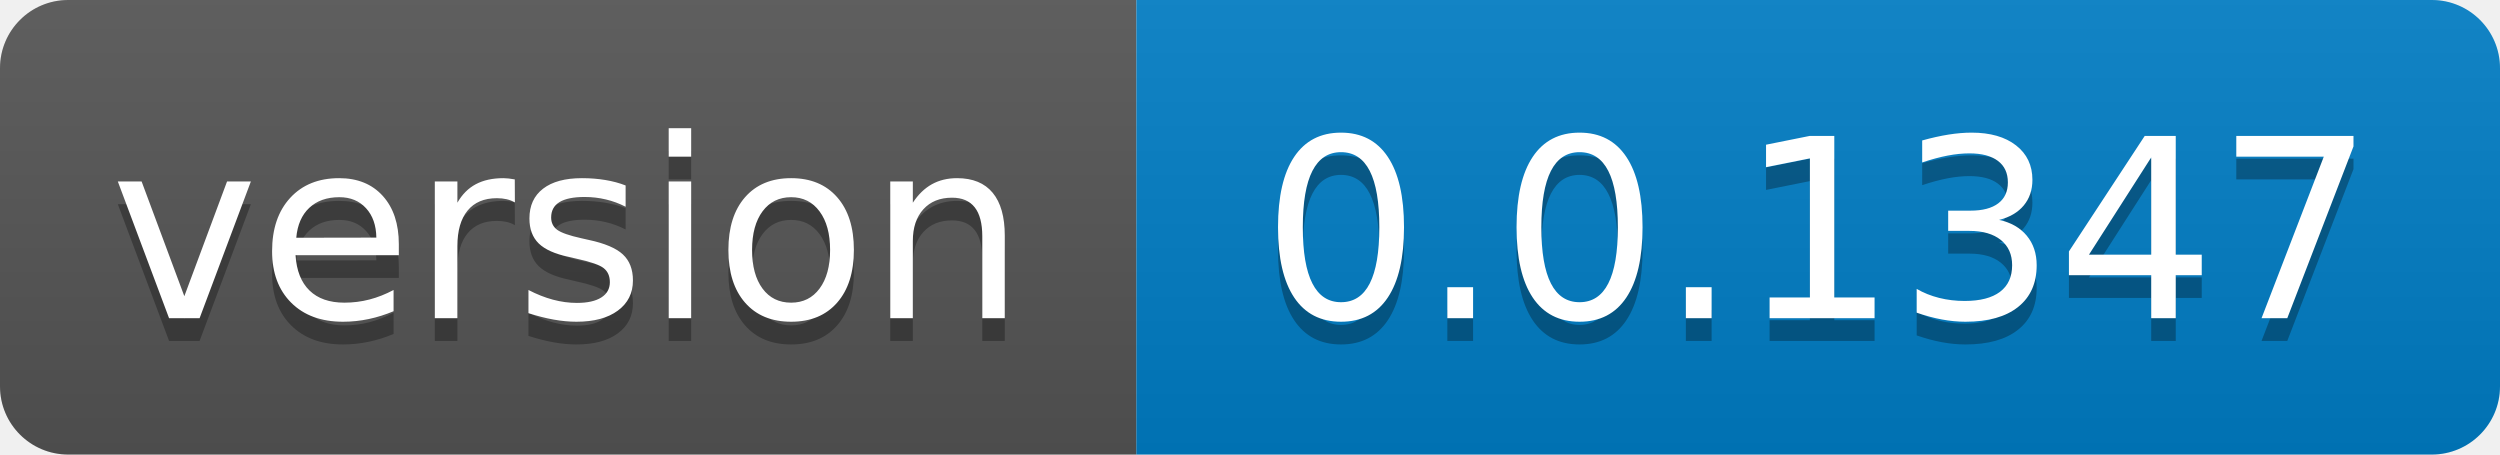
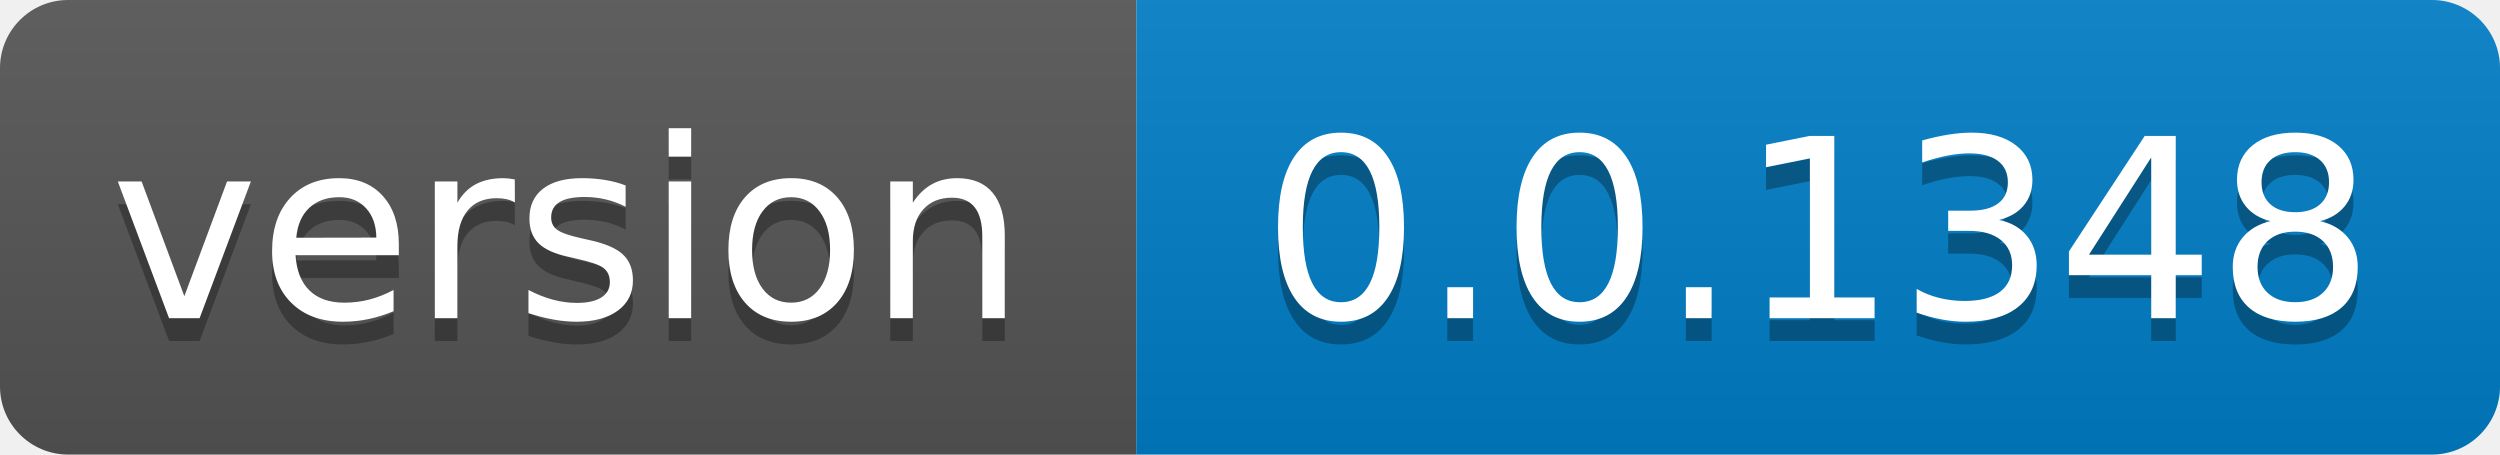
- <svg xmlns="http://www.w3.org/2000/svg" width="110" height="20" role="img" aria-label="version: 0.0.1347">
+ <svg xmlns="http://www.w3.org/2000/svg" width="110" height="20" role="img" aria-label="version: 0.0.1348">
  <linearGradient id="s" x2="0" y2="100%">
    <stop offset="0" stop-color="#bbb" stop-opacity=".1" />
    <stop offset="1" stop-opacity=".1" />
  </linearGradient>
  <clipPath id="r">
    <rect width="110" height="20" rx="3" fill="#fff" />
  </clipPath>
  <g clip-path="url(#r)">
    <rect width="50" height="20" fill="#555" />
    <rect x="50" width="60" height="20" fill="#007ec6" />
    <rect width="110" height="20" fill="url(#s)" />
  </g>
  <g fill="#fff" text-anchor="middle" font-family="Verdana,Geneva,DejaVu Sans,sans-serif" text-rendering="geometricPrecision" font-size="110">
    <text aria-hidden="true" x="250.0" transform="scale(.1)" textLength="400" y="150" fill="#010101" fill-opacity=".3">version</text>
    <text x="250.0" transform="scale(.1)" textLength="400" y="140" fill="#fff">version</text>
-     <text aria-hidden="true" x="800.0" transform="scale(.1)" textLength="500" y="150" fill="#010101" fill-opacity=".3">0.0.1347</text>
-     <text x="800.0" transform="scale(.1)" textLength="500" y="140" fill="#fff">0.0.1347</text>
+     <text aria-hidden="true" x="800.0" transform="scale(.1)" textLength="500" y="150" fill="#010101" fill-opacity=".3">0.0.1348</text>
+     <text x="800.0" transform="scale(.1)" textLength="500" y="140" fill="#fff">0.0.1348</text>
  </g>
</svg>
